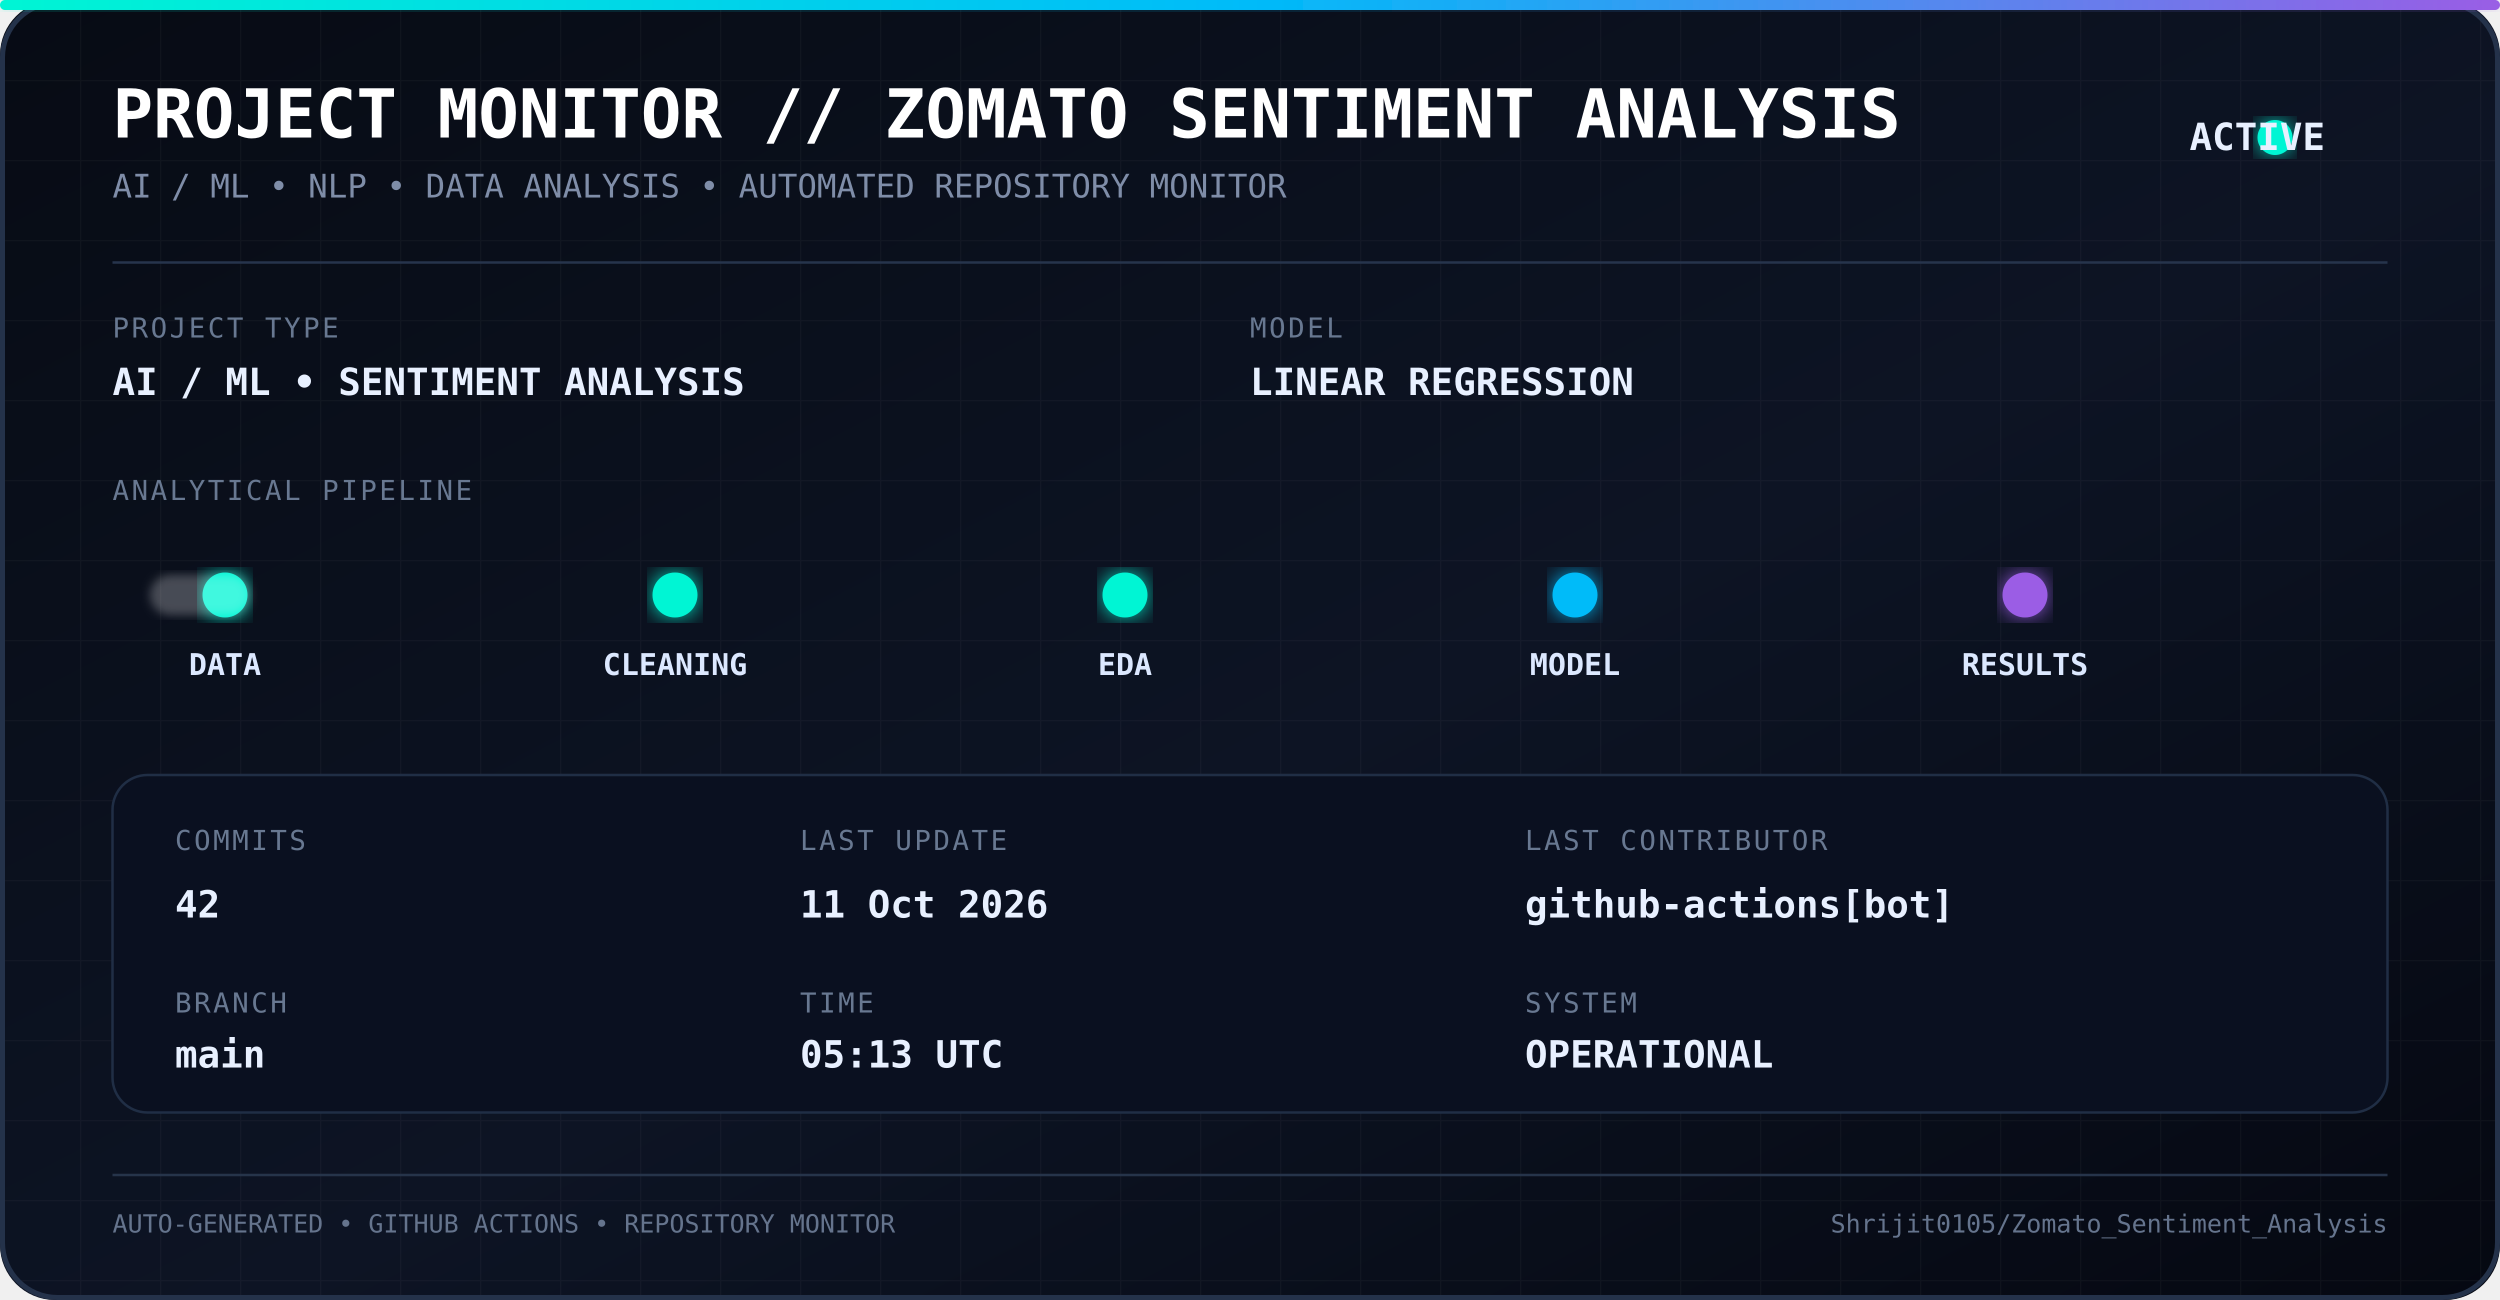
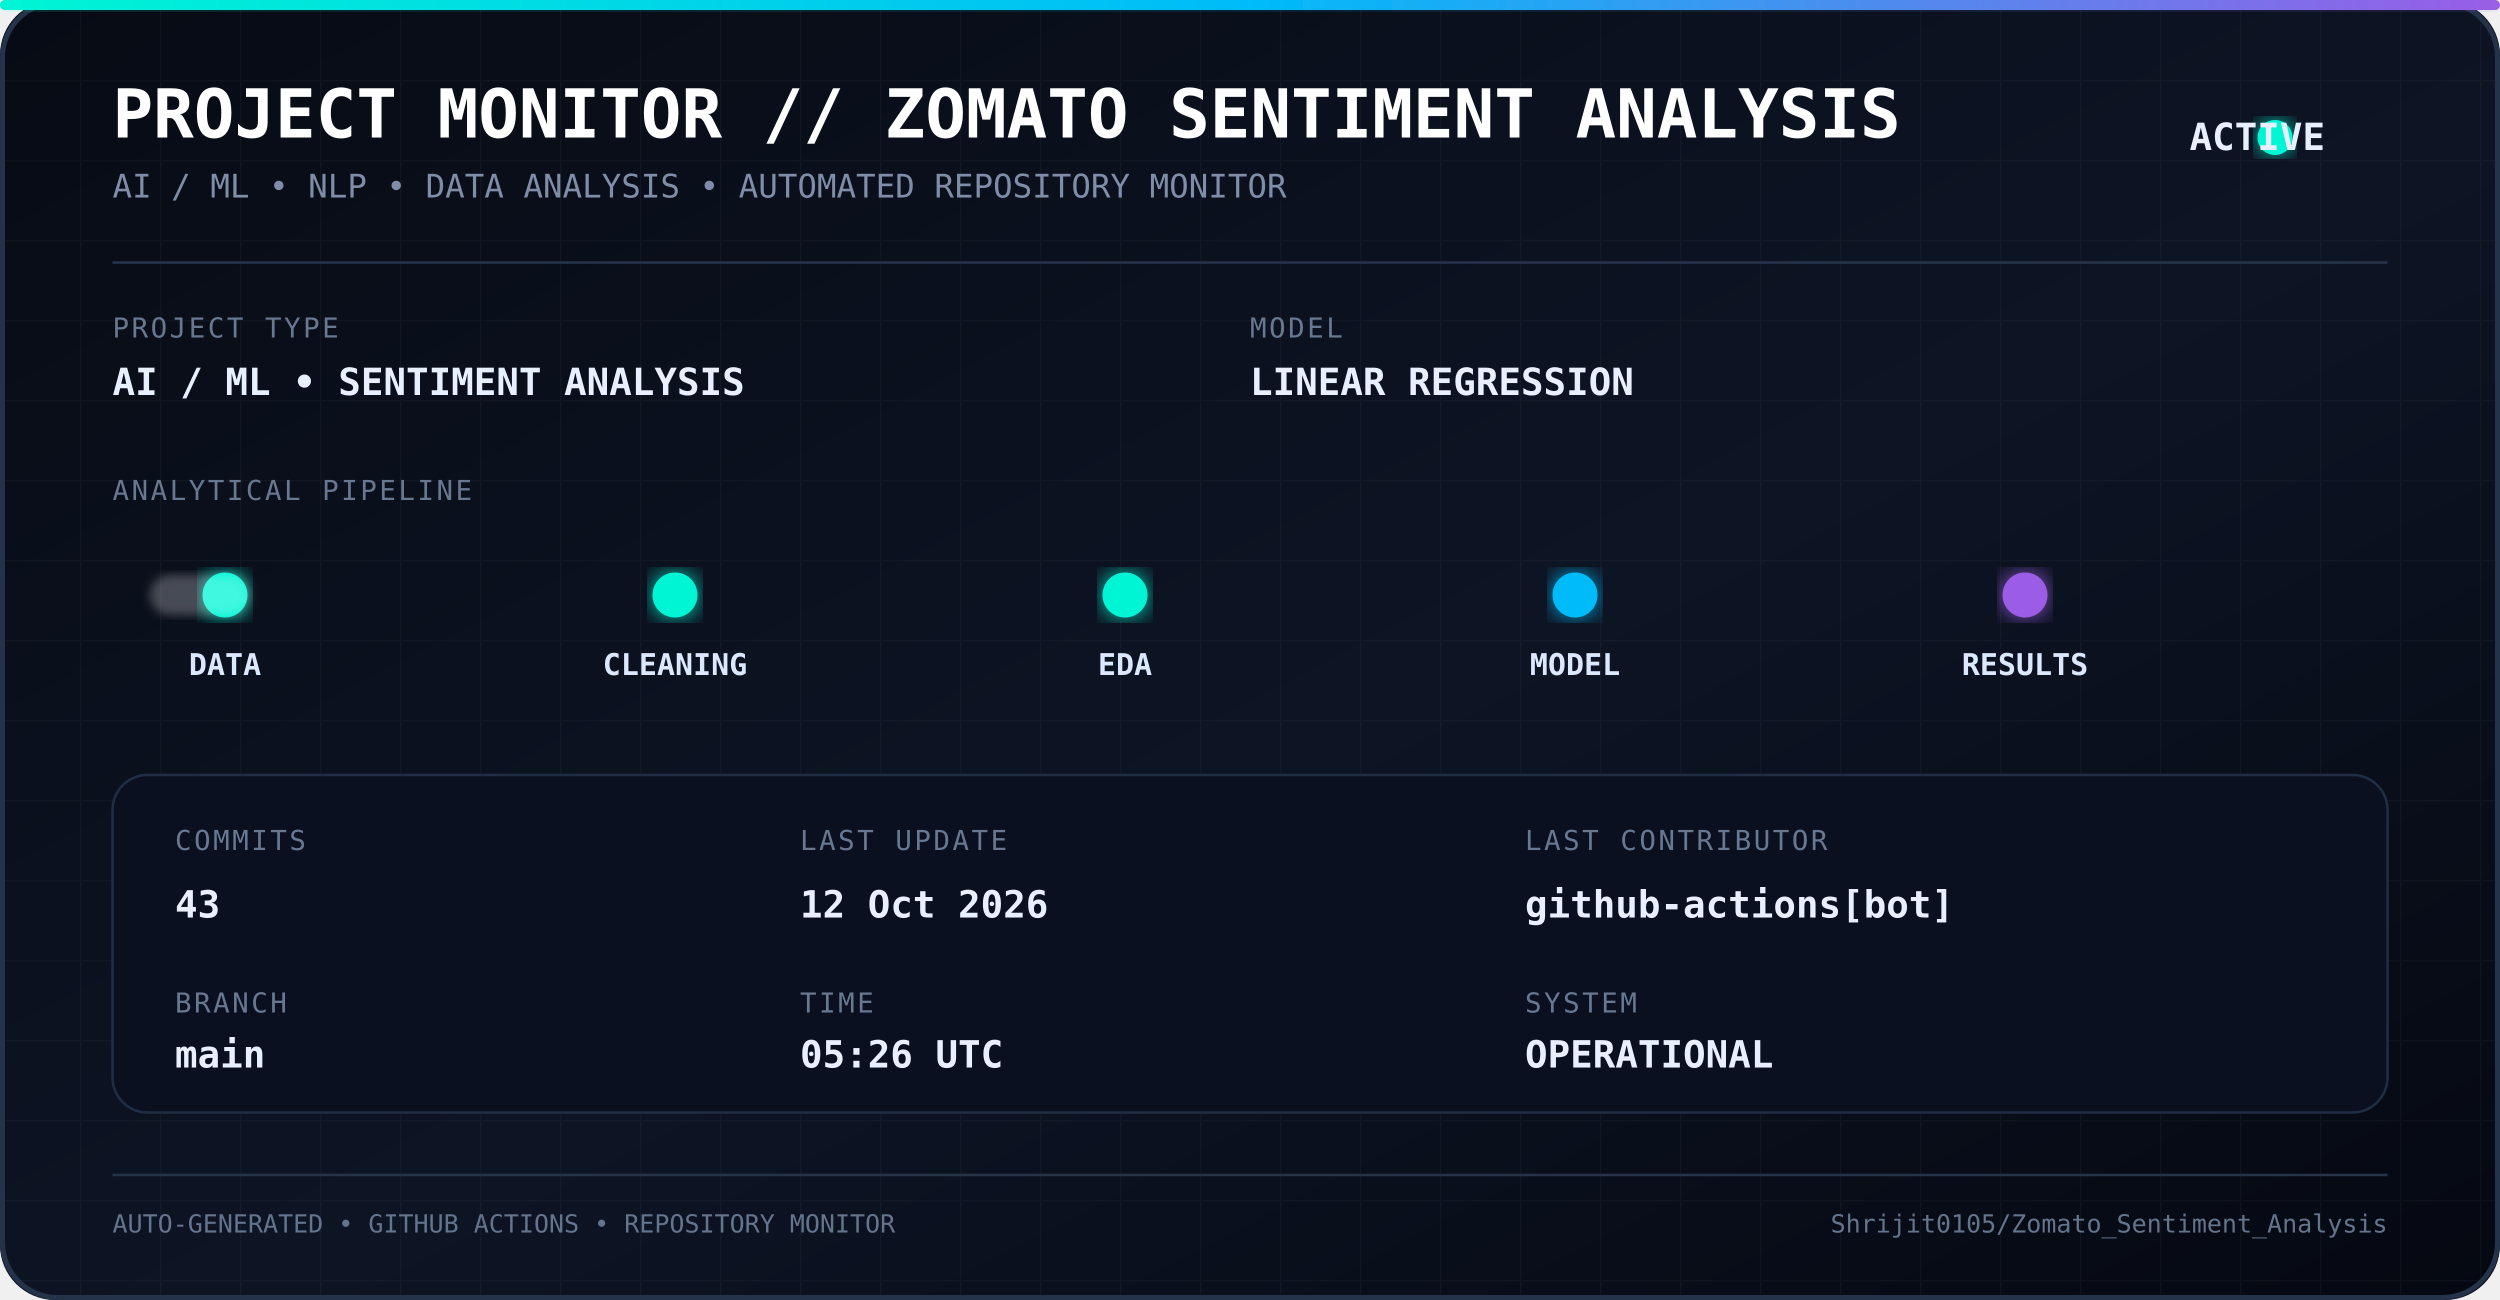
<svg xmlns="http://www.w3.org/2000/svg" width="1000" height="520" viewBox="0 0 1000 520">
  <defs>
    <linearGradient id="bg" x1="0" y1="0" x2="1" y2="1">
      <stop offset="0%" stop-color="#070b14" />
      <stop offset="55%" stop-color="#0d1424" />
      <stop offset="100%" stop-color="#050811" />
    </linearGradient>
    <linearGradient id="line" x1="0" y1="0" x2="1" y2="0">
      <stop offset="0%" stop-color="#00f5d4" />
      <stop offset="50%" stop-color="#00bbf9" />
      <stop offset="100%" stop-color="#9b5de5" />
    </linearGradient>
    <filter id="glow">
      <feGaussianBlur stdDeviation="5" result="blur" />
      <feMerge>
        <feMergeNode in="blur" />
        <feMergeNode in="SourceGraphic" />
      </feMerge>
    </filter>
    <filter id="softGlow">
      <feGaussianBlur stdDeviation="2" />
    </filter>
    <pattern id="grid" width="32" height="32" patternUnits="userSpaceOnUse">
      <path d="M 32 0 L 0 0 0 32" fill="none" stroke="#ffffff" stroke-opacity="0.035" stroke-width="1" />
    </pattern>
    <style>
      .title {
        font-family: monospace;
        font-size: 27px;
        font-weight: bold;
        fill: #ffffff;
      }

      .subtitle {
        font-family: monospace;
        font-size: 13px;
        fill: #7f8da8;
      }

      .label {
        font-family: monospace;
        font-size: 11px;
        fill: #687891;
        letter-spacing: 1px;
      }

      .value {
        font-family: monospace;
        font-size: 15px;
        font-weight: bold;
        fill: #e8f0ff;
      }

      .pipeline {
        font-family: monospace;
        font-size: 12px;
        font-weight: bold;
        fill: #dce8ff;
      }

      .small {
        font-family: monospace;
        font-size: 10px;
        fill: #65748d;
      }
    </style>
  </defs>
  <rect width="1000" height="520" rx="22" fill="url(#bg)" />
  <rect width="1000" height="520" rx="22" fill="url(#grid)" />
  <rect x="1" y="1" width="998" height="518" rx="22" fill="none" stroke="#24324a" stroke-width="2" />
  <rect x="0" y="0" width="1000" height="4" rx="2" fill="url(#line)" filter="url(#glow)" />
  <text x="45" y="55" class="title">
    PROJECT MONITOR // ZOMATO SENTIMENT ANALYSIS
  </text>
  <text x="45" y="79" class="subtitle">
    AI / ML • NLP • DATA ANALYSIS • AUTOMATED REPOSITORY MONITOR
  </text>
  <circle cx="910" cy="55" r="7" fill="#00f5d4" filter="url(#glow)">
    <animate attributeName="opacity" values="1;0.35;1" dur="1.8s" repeatCount="indefinite" />
  </circle>
  <text x="930" y="60" class="value" text-anchor="end">
    ACTIVE
  </text>
  <line x1="45" y1="105" x2="955" y2="105" stroke="#26344c" />
  <text x="45" y="135" class="label">
    PROJECT TYPE
  </text>
  <text x="45" y="158" class="value">
    AI / ML • SENTIMENT ANALYSIS
  </text>
  <text x="500" y="135" class="label">
    MODEL
  </text>
  <text x="500" y="158" class="value">
    LINEAR REGRESSION
  </text>
  <text x="45" y="200" class="label">
    ANALYTICAL PIPELINE
  </text>
  <line x1="55" y1="238" x2="945" y2="238" stroke="url(#line)" stroke-width="2" opacity="0.7" />
  <circle cx="90" cy="238" r="9" fill="#00f5d4" filter="url(#glow)" />
  <circle cx="270" cy="238" r="9" fill="#00f5d4" filter="url(#glow)" />
  <circle cx="450" cy="238" r="9" fill="#00f5d4" filter="url(#glow)" />
  <circle cx="630" cy="238" r="9" fill="#00bbf9" filter="url(#glow)" />
  <circle cx="810" cy="238" r="9" fill="#9b5de5" filter="url(#glow)" />
  <text x="90" y="270" text-anchor="middle" class="pipeline">
    DATA
  </text>
  <text x="270" y="270" text-anchor="middle" class="pipeline">
    CLEANING
  </text>
  <text x="450" y="270" text-anchor="middle" class="pipeline">
    EDA
  </text>
  <text x="630" y="270" text-anchor="middle" class="pipeline">
    MODEL
  </text>
  <text x="810" y="270" text-anchor="middle" class="pipeline">
    RESULTS
  </text>
  <rect x="60" y="230" width="40" height="16" rx="8" fill="#ffffff" opacity="0.25" filter="url(#softGlow)">
    <animate attributeName="x" values="60;900;60" dur="5s" repeatCount="indefinite" />
  </rect>
  <rect x="45" y="310" width="910" height="135" rx="14" fill="#0a1020" stroke="#202e45" />
  <text x="70" y="340" class="label">
    COMMITS
  </text>
  <text x="70" y="367" class="value">
-     42
+     43
  </text>
  <text x="70" y="405" class="label">
    BRANCH
  </text>
  <text x="70" y="427" class="value">
    main
  </text>
  <text x="320" y="340" class="label">
    LAST UPDATE
  </text>
  <text x="320" y="367" class="value">
-     11 Oct 2026
+     12 Oct 2026
  </text>
  <text x="320" y="405" class="label">
    TIME
  </text>
  <text x="320" y="427" class="value">
-     05:13 UTC
+     05:26 UTC
  </text>
  <text x="610" y="340" class="label">
    LAST CONTRIBUTOR
  </text>
  <text x="610" y="367" class="value">
    github-actions[bot]
  </text>
  <text x="610" y="405" class="label">
    SYSTEM
  </text>
  <text x="610" y="427" class="value">
    OPERATIONAL
  </text>
  <line x1="45" y1="470" x2="955" y2="470" stroke="#26344a" />
  <text x="45" y="493" class="small">
    AUTO-GENERATED • GITHUB ACTIONS • REPOSITORY MONITOR
  </text>
  <text x="955" y="493" text-anchor="end" class="small">
    Shrijit0105/Zomato_Sentiment_Analysis
  </text>
</svg>
